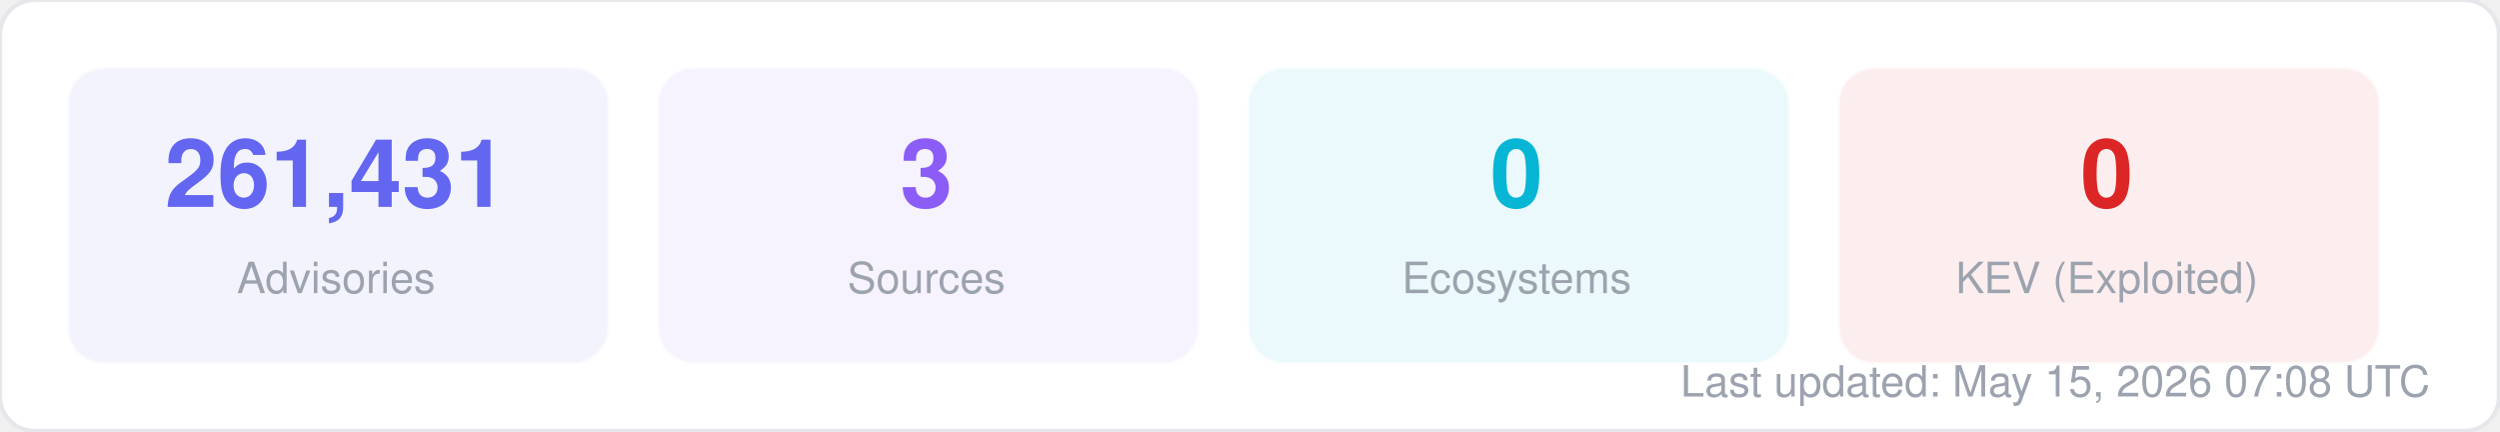
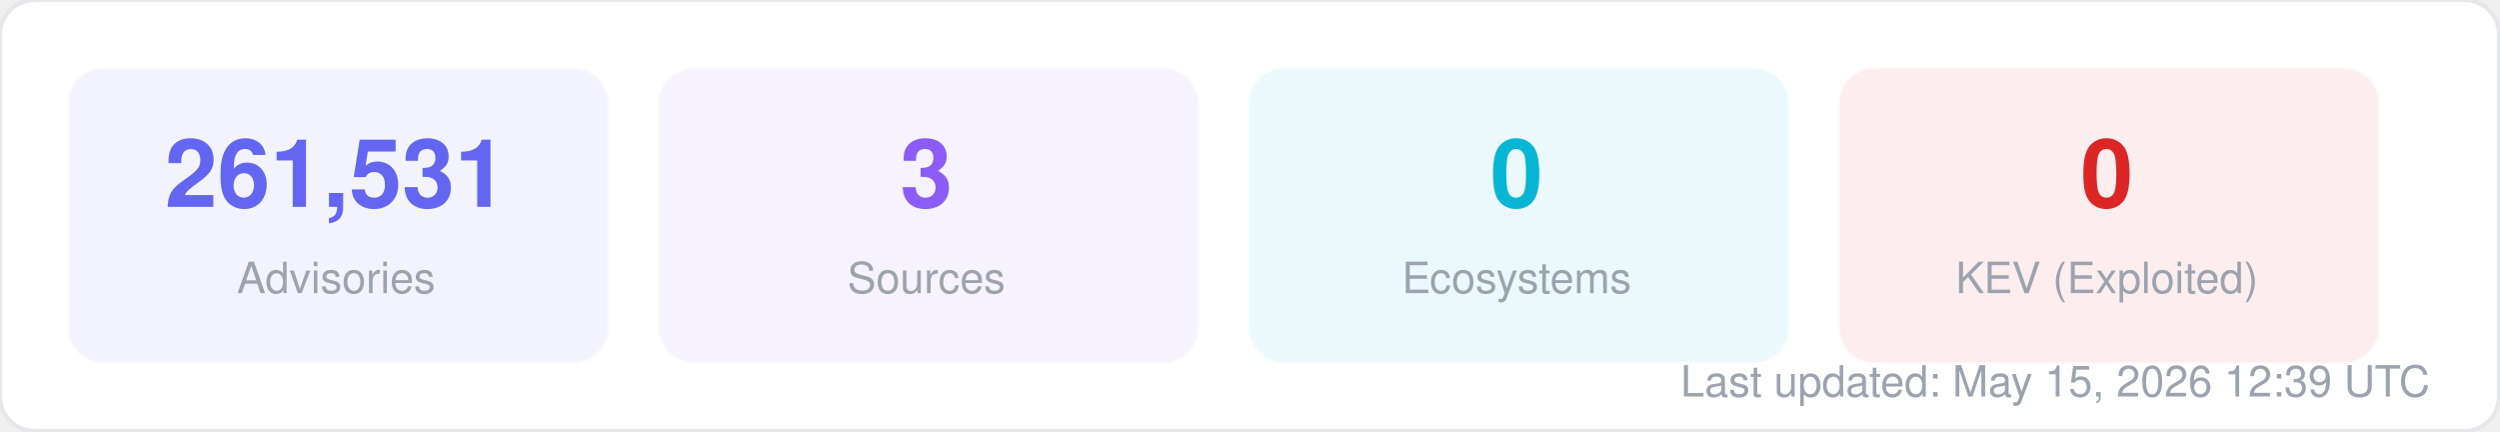
<svg xmlns="http://www.w3.org/2000/svg" width="580" height="100" viewBox="0 0 580 100" fill="none">
  <style>
  text { font-family: -apple-system, BlinkMacSystemFont, "Segoe UI", Helvetica, Arial, sans-serif; }
  .title { font-size: 14px; font-weight: 700; fill: #1f2937; }
  .label { font-size: 11px; fill: #6b7280; }
  .value { font-size: 11px; font-weight: 600; fill: #374151; }
  .big-number { font-size: 28px; font-weight: 800; fill: #111827; }
  .sub { font-size: 10px; fill: #9ca3af; }
</style>
  <rect width="580" height="100" rx="8" fill="#ffffff" stroke="#e5e7eb" stroke-width="1" />
  <rect x="16" y="16" width="125" height="68" rx="8" fill="#6366f1" opacity="0.08" stroke="#6366f1" stroke-width="1" stroke-opacity="0.3" />
-   <text x="78" y="48" text-anchor="middle" class="big-number" style="font-size:22px; fill:#6366f1">261,431</text>
+   <text x="78" y="48" text-anchor="middle" class="big-number" style="font-size:22px; fill:#6366f1">261,531</text>
  <text x="78" y="68" text-anchor="middle" class="sub">Advisories</text>
  <rect x="153" y="16" width="125" height="68" rx="8" fill="#8b5cf6" opacity="0.08" stroke="#8b5cf6" stroke-width="1" stroke-opacity="0.3" />
  <text x="215" y="48" text-anchor="middle" class="big-number" style="font-size:22px; fill:#8b5cf6">3</text>
  <text x="215" y="68" text-anchor="middle" class="sub">Sources</text>
  <rect x="290" y="16" width="125" height="68" rx="8" fill="#06b6d4" opacity="0.08" stroke="#06b6d4" stroke-width="1" stroke-opacity="0.3" />
  <text x="352" y="48" text-anchor="middle" class="big-number" style="font-size:22px; fill:#06b6d4">0</text>
  <text x="352" y="68" text-anchor="middle" class="sub">Ecosystems</text>
  <rect x="427" y="16" width="125" height="68" rx="8" fill="#dc2626" opacity="0.08" stroke="#dc2626" stroke-width="1" stroke-opacity="0.3" />
  <text x="489" y="48" text-anchor="middle" class="big-number" style="font-size:22px; fill:#dc2626">0</text>
  <text x="489" y="68" text-anchor="middle" class="sub">KEV (Exploited)</text>
-   <text x="564" y="92" text-anchor="end" class="sub">Last updated: May 15, 2026 07:08 UTC</text>
+   <text x="564" y="92" text-anchor="end" class="sub">Last updated: May 15, 2026 12:39 UTC</text>
</svg>
